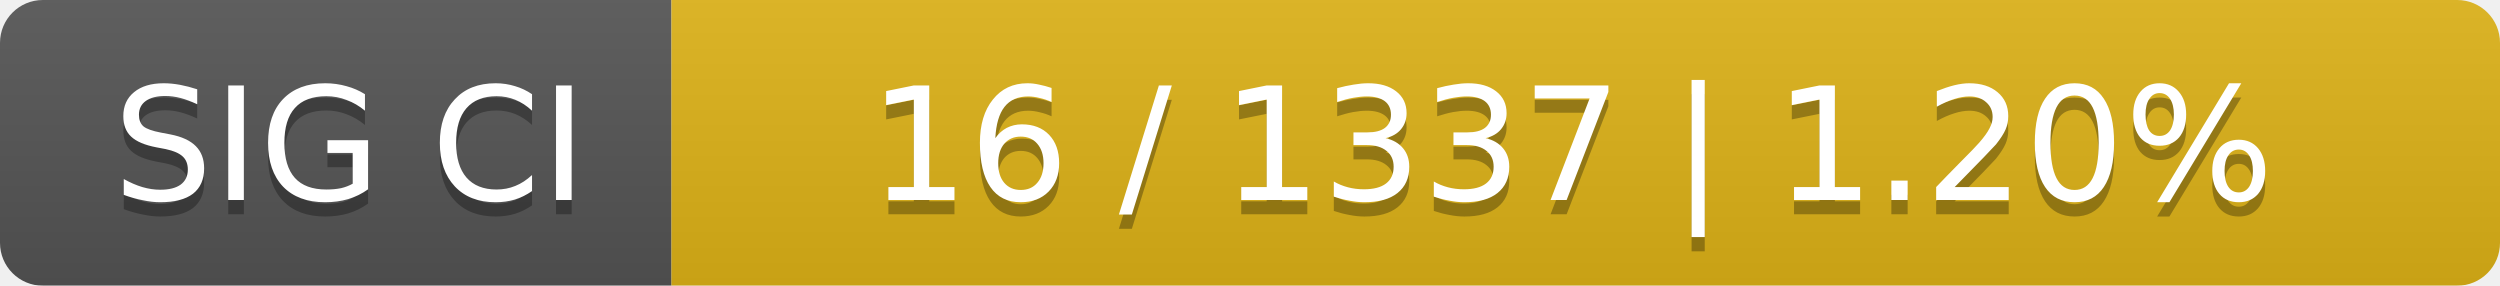
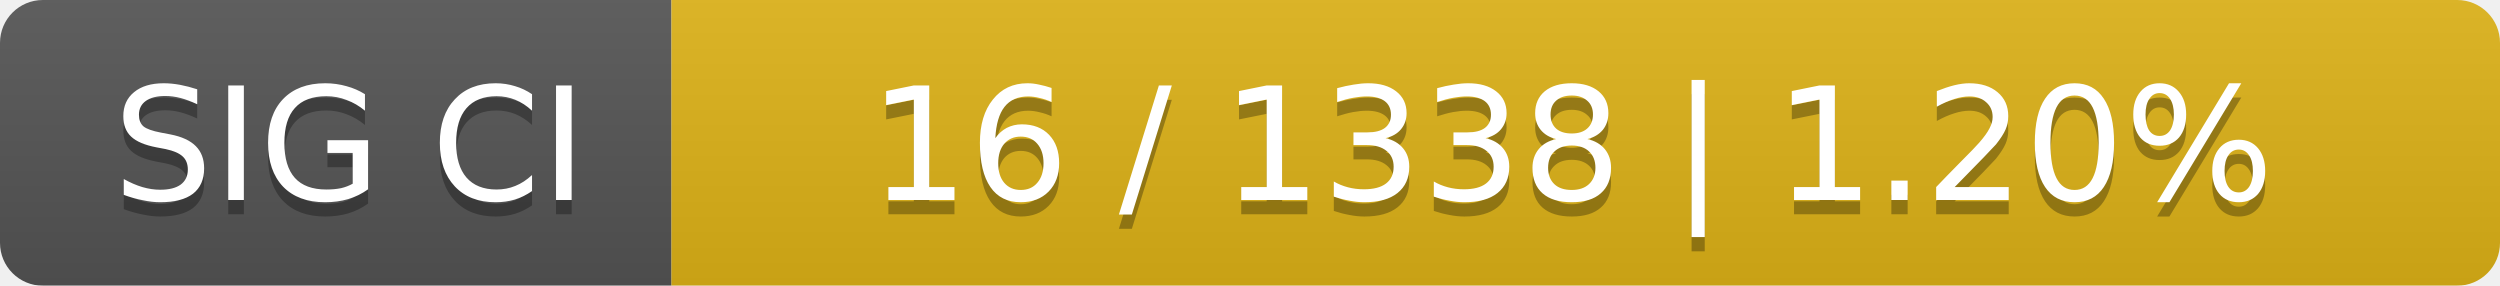
<svg xmlns="http://www.w3.org/2000/svg" width="175" height="20">
  <linearGradient id="smooth" x2="0" y2="100%">
    <stop offset="0" stop-color="#bbb" stop-opacity=".1" />
    <stop offset="1" stop-opacity=".1" />
  </linearGradient>
  <mask id="round">
    <rect width="175" height="20" rx="3" fill="#fff" />
  </mask>
  <g mask="url(#round)">
    <rect width="47" height="20" fill="#555" />
    <rect x="47" width="128" height="20" fill="#dfb317" />
    <rect width="175" height="20" fill="url(#smooth)" />
  </g>
  <g fill="#fff" text-anchor="middle" font-family="DejaVu Sans,Verdana,Geneva,sans-serif" font-size="11">
    <text x="24.5" y="15" fill="#010101" fill-opacity=".3">SIG CI</text>
    <text x="24.5" y="14">SIG CI</text>
-     <text x="110" y="15" fill="#010101" fill-opacity=".3">16 / 1337    |    1.20%</text>
-     <text x="110" y="14">16 / 1337    |    1.20%</text>
+     <text x="110" y="15" fill="#010101" fill-opacity=".3">16 / 1338    |    1.20%</text>
+     <text x="110" y="14">16 / 1338    |    1.20%</text>
  </g>
</svg>
